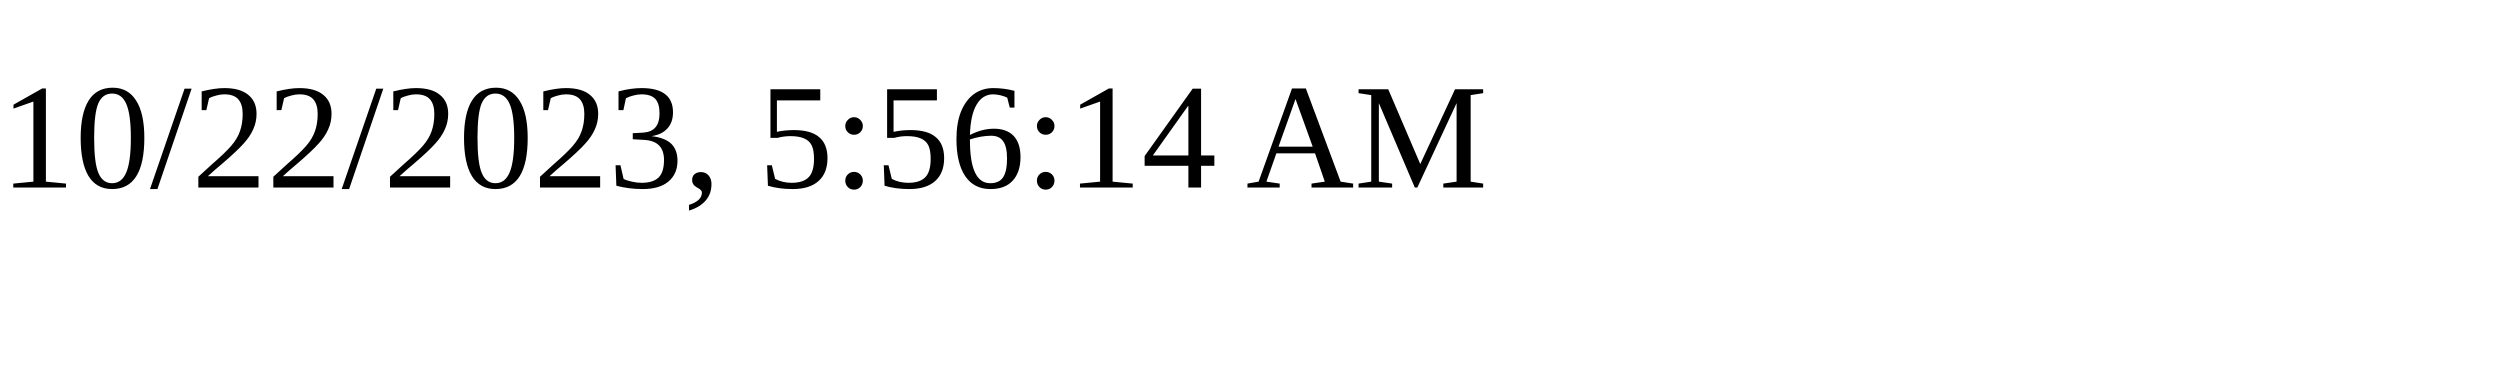
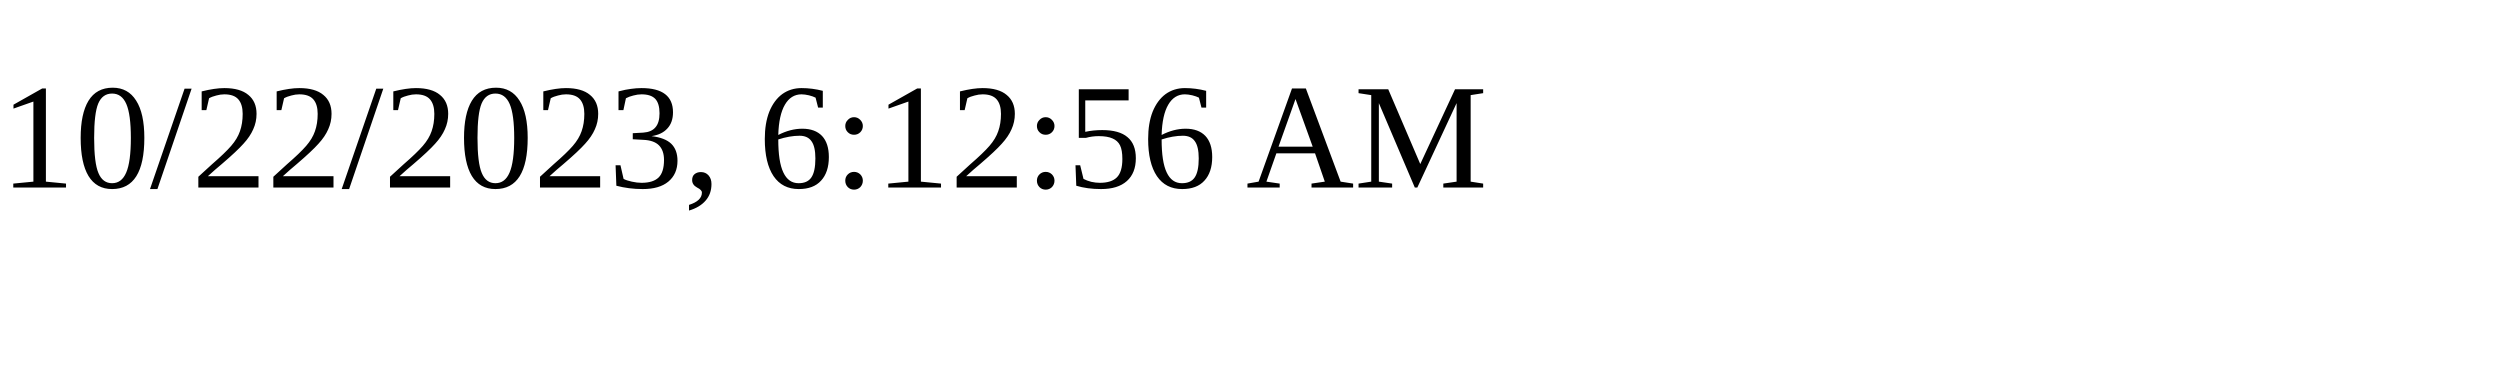
<svg xmlns="http://www.w3.org/2000/svg" height="30" width="200">
-   <text x="0" y="15">10/22/2023, 5:56:14 AM</text>
+   <text x="0" y="15">10/22/2023, 6:12:56 AM</text>
</svg>
